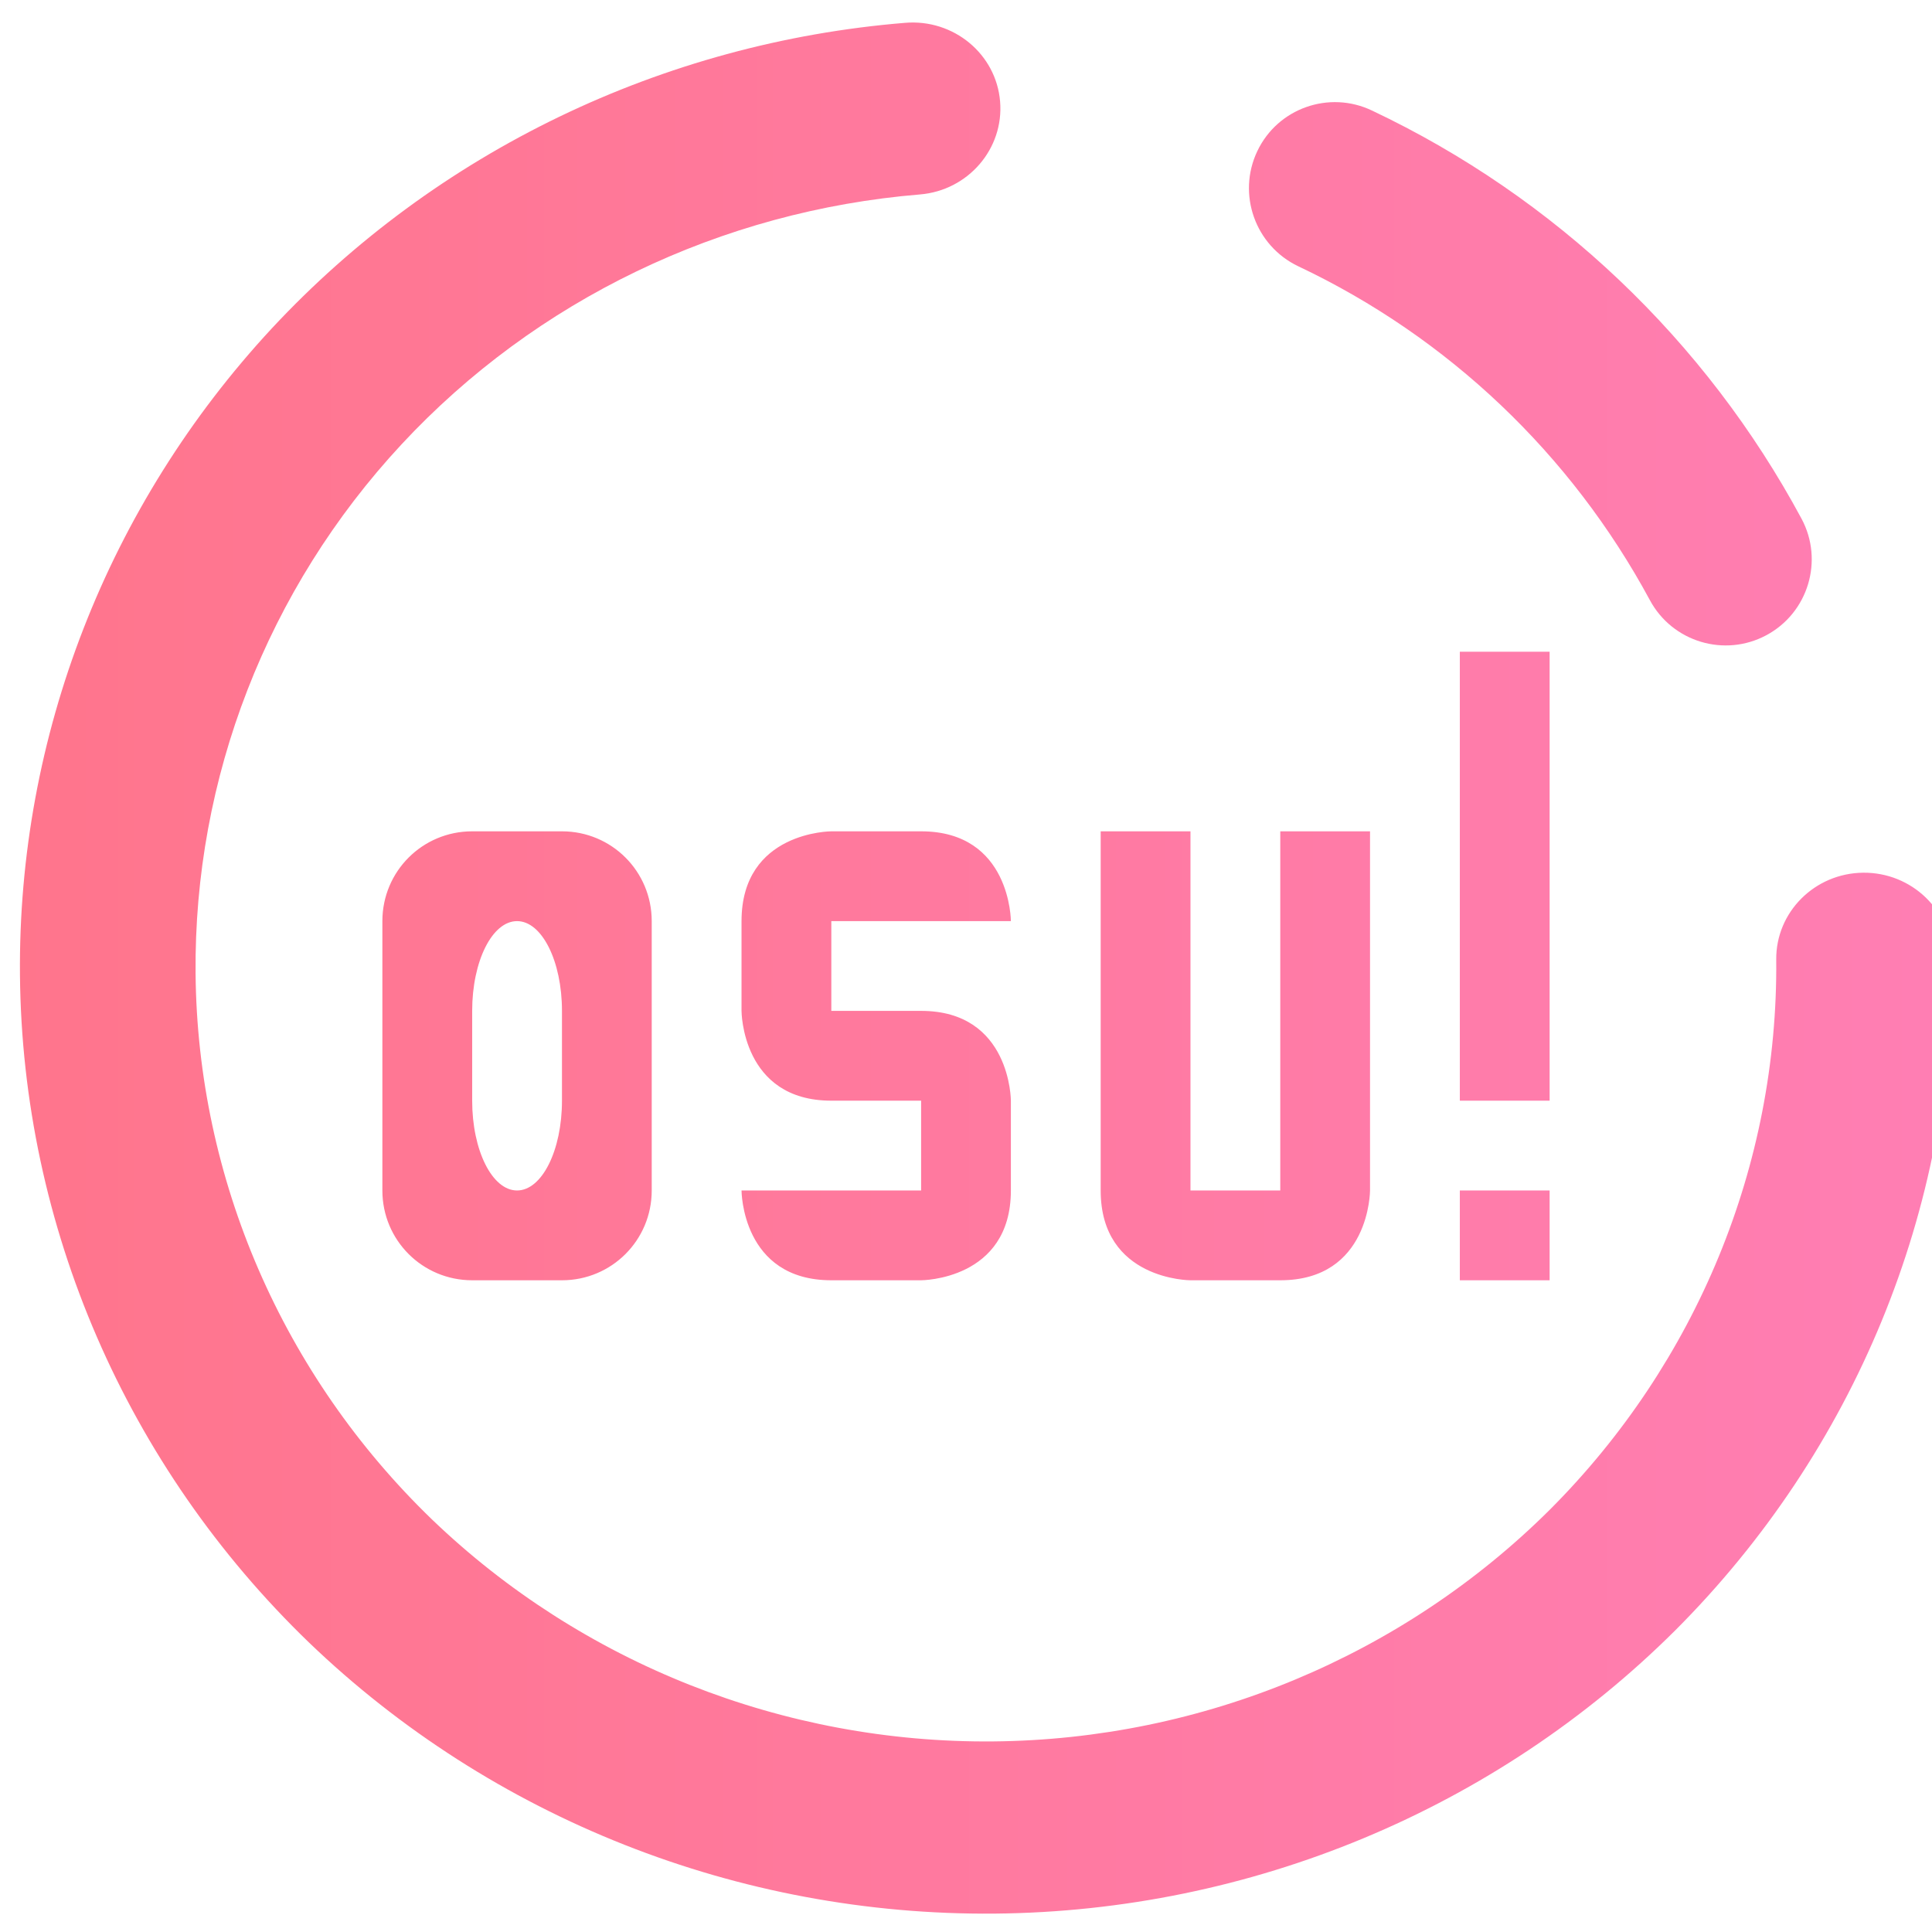
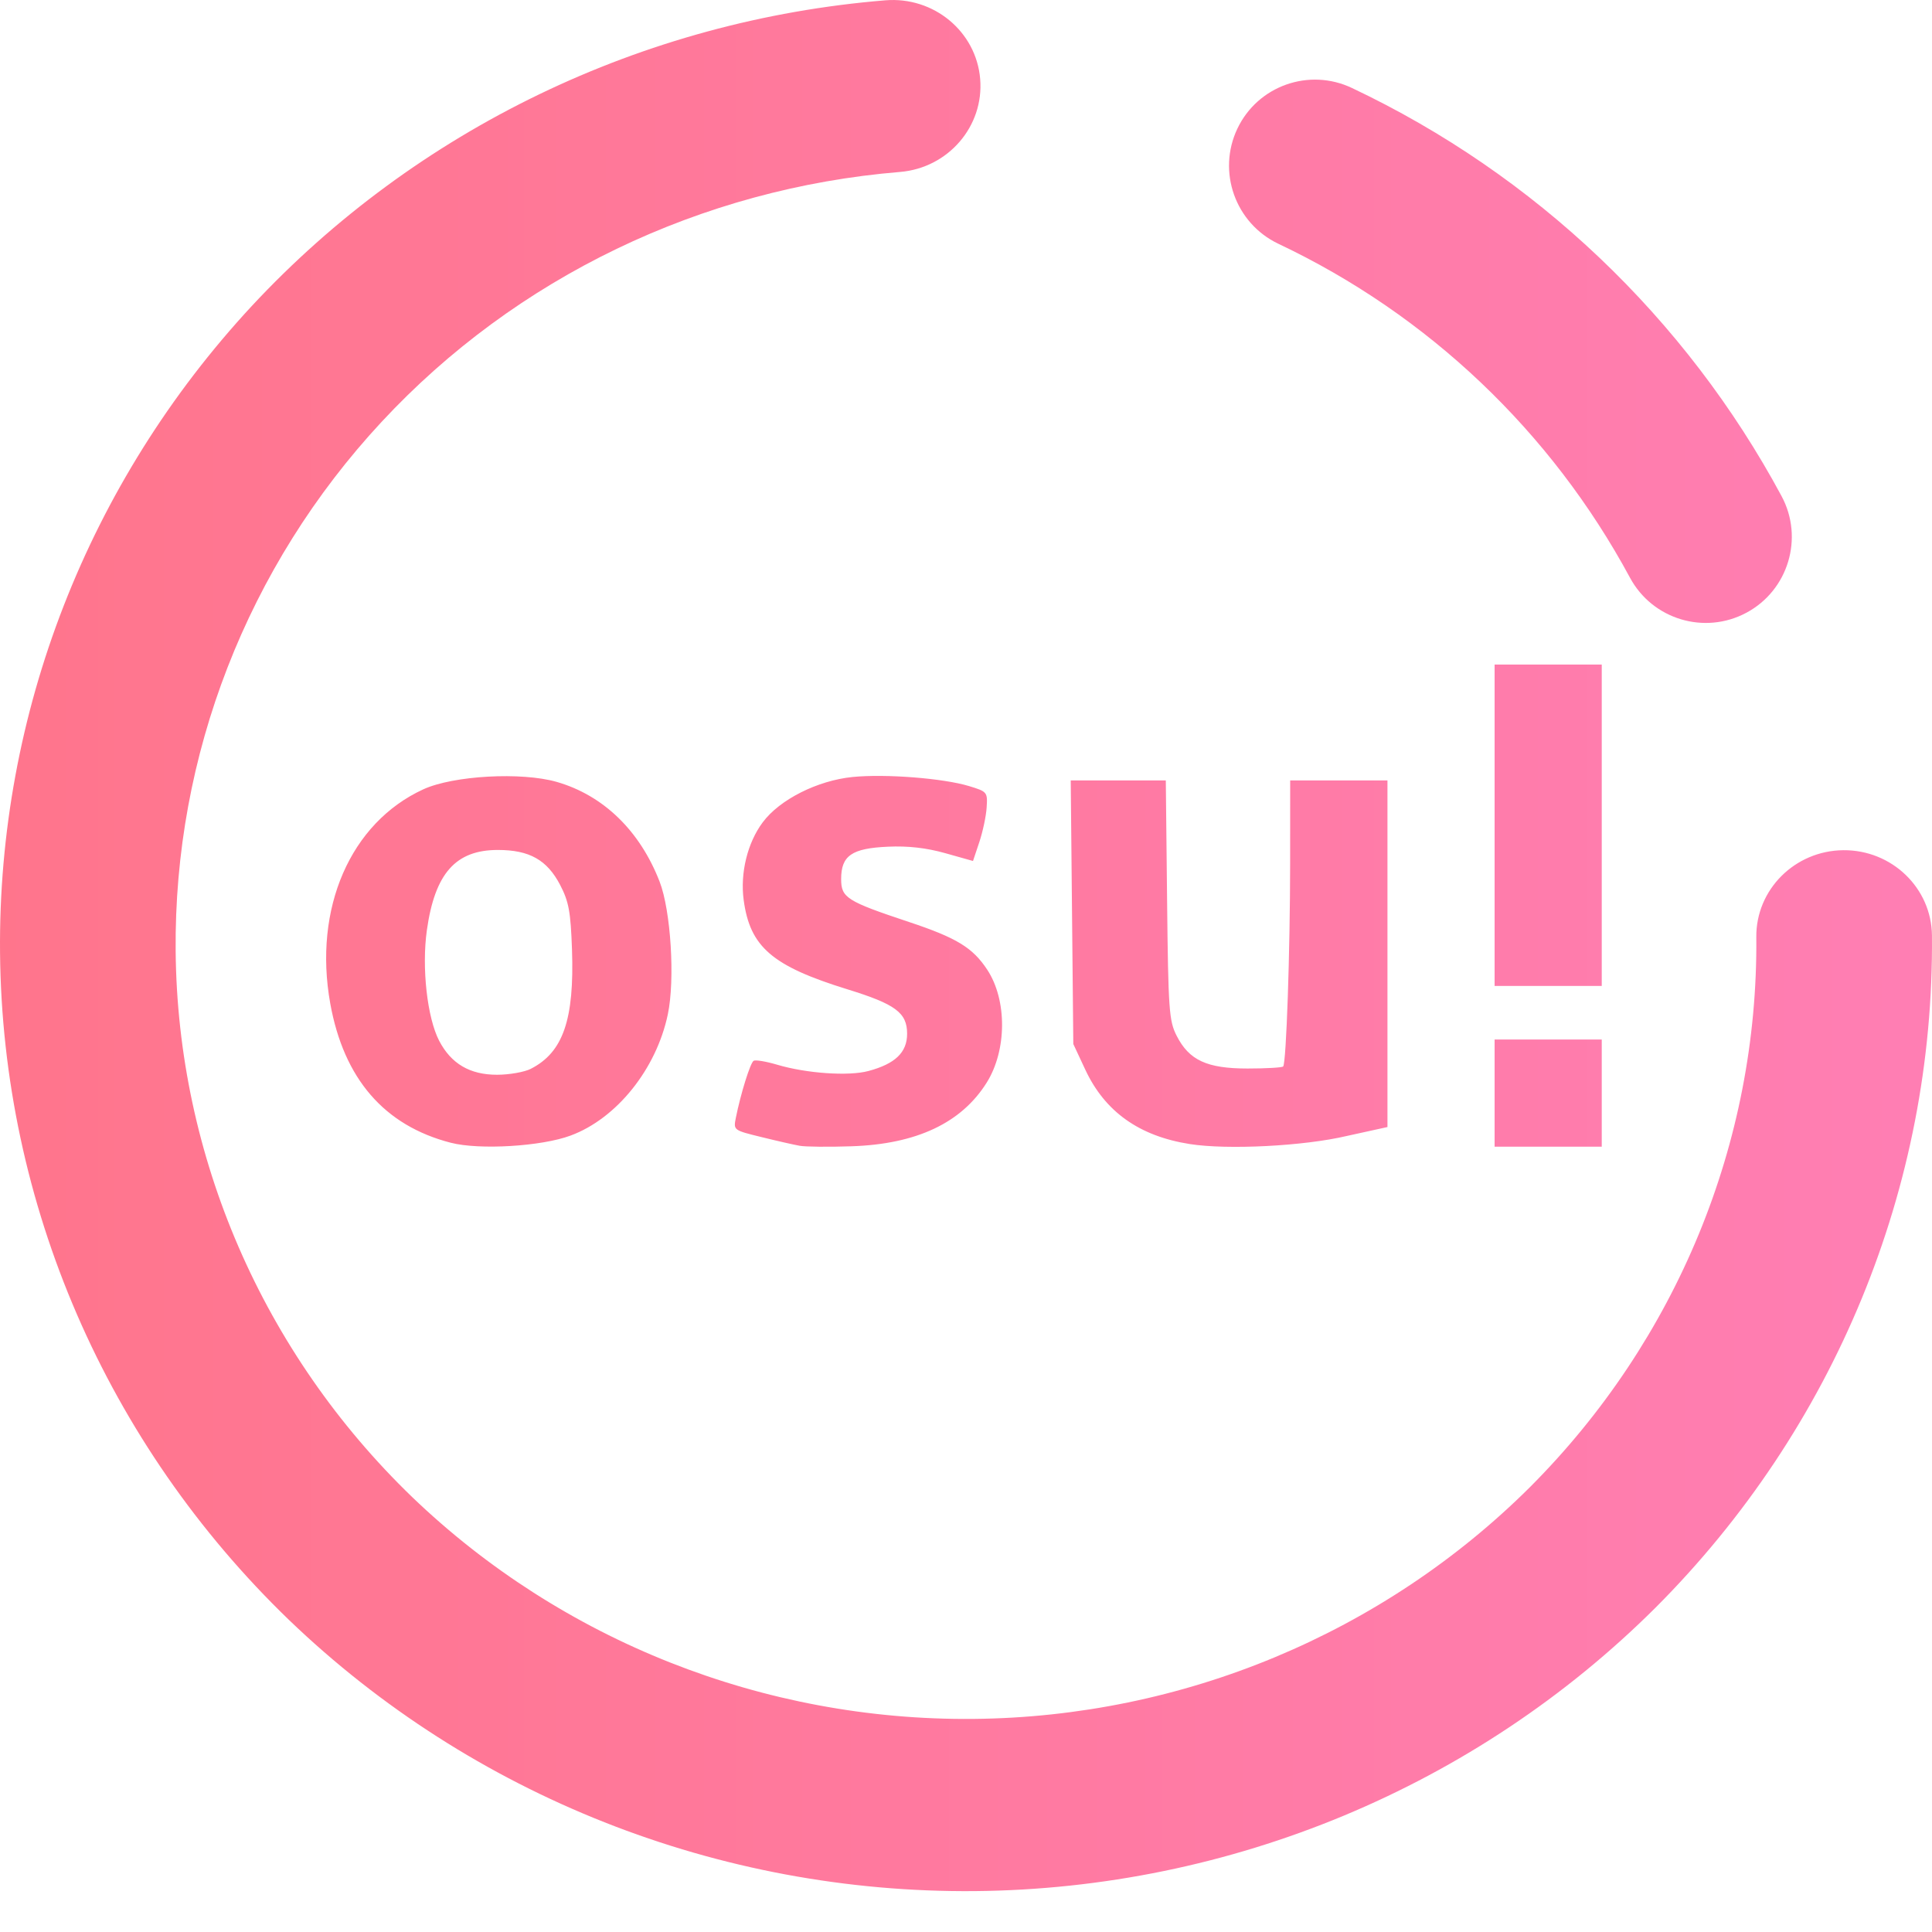
- <svg xmlns="http://www.w3.org/2000/svg" style="isolation:isolate" viewBox="0 0 48 48" width="48pt" height="48pt">
+ <svg xmlns="http://www.w3.org/2000/svg" xmlns:xlink="http://www.w3.org/1999/xlink" style="isolation:isolate" viewBox="0 0 48 48" width="48pt" height="48pt" version="1.1" id="svg2" xml:space="preserve">
+   <defs id="defs2">
+     <linearGradient id="swatch11">
+       <stop style="stop-color:#000000;stop-opacity:1;" offset="0" id="stop11" />
+     </linearGradient>
+     <linearGradient id="linearGradient7" x1="0" y1="0.5" x2="1" y2="0.5" gradientTransform="matrix(48,0,0,-46.985,0.495,47.544)" gradientUnits="userSpaceOnUse">
+       <stop offset="0%" stop-opacity="1" style="stop-color:rgb(255,117,140)" id="stop1-8" />
+       <stop offset="98.261%" stop-opacity="1" style="stop-color:rgb(255,126,179)" id="stop2-7" />
+     </linearGradient>
+     <linearGradient xlink:href="#_lgradient_21" id="linearGradient8" gradientUnits="userSpaceOnUse" gradientTransform="matrix(48,0,0,-46.985,-9.7824665e-6,46.98479)" x1="0" y1="0.5" x2="1" y2="0.5" />
+   </defs>
  <linearGradient id="_lgradient_21" x1="0" y1="0.5" x2="1" y2="0.5" gradientTransform="matrix(48,0,0,-46.985,0.495,47.544)" gradientUnits="userSpaceOnUse">
-     <stop offset="0%" stop-opacity="1" style="stop-color:rgb(255,117,140)" />
-     <stop offset="98.261%" stop-opacity="1" style="stop-color:rgb(255,126,179)" />
+     <stop offset="0%" stop-opacity="1" style="stop-color:rgb(255,117,140)" id="stop1" />
+     <stop offset="98.261%" stop-opacity="1" style="stop-color:rgb(255,126,179)" id="stop2" />
  </linearGradient>
-   <path d=" M 22.856 4.831 L 22.856 4.831 C 24.053 4.732 24.946 3.696 24.847 2.519 L 24.847 2.519 C 24.749 1.342 23.693 0.467 22.489 0.567 L 22.489 0.567 C 16.461 1.059 10.835 3.772 6.751 8.161 C 2.679 12.55 0.441 18.292 0.496 24.227 C 0.553 30.462 3.139 36.429 7.675 40.806 C 12.22 45.172 18.352 47.599 24.712 47.543 C 31.072 47.486 37.158 44.951 41.622 40.505 C 46.076 36.048 48.551 30.037 48.494 23.802 L 48.494 23.802 C 48.483 22.621 47.497 21.672 46.292 21.682 L 46.292 21.682 C 45.088 21.693 44.119 22.66 44.13 23.841 L 44.13 23.841 C 44.177 28.942 42.15 33.858 38.507 37.506 C 34.853 41.142 29.876 43.219 24.672 43.265 C 19.469 43.311 14.454 41.323 10.734 37.752 C 7.024 34.17 4.906 29.29 4.859 24.189 C 4.814 19.333 6.637 14.633 9.975 11.041 C 13.312 7.45 17.918 5.238 22.856 4.831 L 22.856 4.831 Z  M 40.99 14.909 L 40.99 14.909 C 41.548 15.949 42.846 16.34 43.886 15.781 L 43.886 15.781 C 44.925 15.223 45.316 13.925 44.758 12.886 L 44.758 12.886 C 42.376 8.458 38.632 4.898 34.088 2.747 L 34.088 2.747 C 33.021 2.237 31.743 2.689 31.237 3.756 L 31.237 3.756 C 30.73 4.824 31.185 6.104 32.252 6.614 L 32.252 6.614 C 35.979 8.377 39.032 11.28 40.99 14.909 L 40.99 14.909 Z  M 36.269 16.192 L 36.269 27.346 L 38.5 27.346 L 38.5 16.192 L 36.269 16.192 L 36.269 16.192 Z  M 20.654 20.654 C 20.654 20.654 18.423 20.654 18.423 22.885 L 18.423 25.115 C 18.423 25.115 18.423 27.346 20.654 27.346 L 22.885 27.346 L 22.885 29.577 L 18.423 29.577 C 18.423 29.577 18.423 31.808 20.654 31.808 L 22.885 31.808 C 22.885 31.808 25.115 31.808 25.115 29.577 L 25.115 27.346 C 25.115 27.346 25.115 25.115 22.885 25.115 L 20.654 25.115 L 20.654 22.885 L 25.115 22.885 C 25.115 22.885 25.115 20.654 22.885 20.654 L 20.654 20.654 L 20.654 20.654 Z  M 27.346 20.654 L 27.346 29.577 C 27.346 31.808 29.577 31.808 29.577 31.808 L 31.808 31.808 C 34.038 31.808 34.038 29.577 34.038 29.577 L 34.038 20.654 L 31.808 20.654 L 31.808 29.577 L 29.577 29.577 L 29.577 20.654 L 27.346 20.654 L 27.346 20.654 Z  M 12.846 22.885 C 13.464 22.885 13.962 23.88 13.962 25.115 L 13.962 27.346 C 13.962 28.582 13.464 29.577 12.846 29.577 C 12.228 29.577 11.731 28.582 11.731 27.346 L 11.731 25.115 C 11.731 23.88 12.228 22.885 12.846 22.885 L 12.846 22.885 Z  M 36.269 29.577 L 36.269 31.808 L 38.5 31.808 L 38.5 29.577 L 36.269 29.577 L 36.269 29.577 Z  M 11.731 20.654 C 10.495 20.654 9.5 21.649 9.5 22.885 L 9.5 29.577 C 9.5 30.813 10.495 31.808 11.731 31.808 L 13.962 31.808 C 15.197 31.808 16.192 30.813 16.192 29.577 L 16.192 22.885 C 16.192 21.649 15.197 20.654 13.962 20.654 L 11.731 20.654 L 11.731 20.654 Z " fill-rule="evenodd" fill="url(#_lgradient_21)" />
+   <linearGradient id="_lgradient_46" x1="-0.008" y1="0.06" x2="0.951" y2="0.972" gradientTransform="matrix(-8.635672,46.19984,-46.25685,-8.646329,109.4462,5.223264)" gradientUnits="userSpaceOnUse">
+     <stop offset="0" stop-opacity="1" style="stop-color:#ff758c;stop-opacity:1;" id="stop1-0" />
+     <stop offset="0.983" stop-opacity="1" style="stop-color:#ff7eb3;stop-opacity:1;" id="stop2-9" />
+   </linearGradient>
+   <path d="m 22.361,4.272 v 0 c 1.197,-0.099 2.09,-1.135 1.991,-2.312 v 0 c -0.098,-1.177 -1.154,-2.052 -2.358,-1.952 v 0 c -6.028,0.492 -11.654,3.205 -15.738,7.594 C 2.184,11.991 -0.054,17.733 9.9021753e-4,23.668 0.058,29.903 2.644,35.87 7.18,40.247 c 4.545,4.366 10.677,6.793 17.037,6.737 6.36,-0.057 12.446,-2.592 16.91,-7.038 4.454,-4.457 6.929,-10.468 6.872,-16.703 v 0 c -0.011,-1.181 -0.997,-2.13 -2.202,-2.12 v 0 c -1.204,0.011 -2.173,0.978 -2.162,2.159 v 0 c 0.047,5.101 -1.98,10.017 -5.623,13.665 -3.654,3.636 -8.631,5.713 -13.835,5.759 -5.203,0.046 -10.218,-1.942 -13.938,-5.513 -3.71,-3.582 -5.828,-8.462 -5.875,-13.563 -0.045,-4.856 1.778,-9.556 5.116,-13.148 3.337,-3.591 7.943,-5.803 12.881,-6.21 z m 18.134,10.078 v 0 c 0.558,1.04 1.856,1.431 2.896,0.872 v 0 c 1.039,-0.558 1.43,-1.856 0.872,-2.895 v 0 c -2.382,-4.428 -6.126,-7.988 -10.67,-10.139 v 0 c -1.067,-0.51 -2.345,-0.058 -2.851,1.009 v 0 c -0.507,1.068 -0.052,2.348 1.015,2.858 v 0 c 3.727,1.763 6.78,4.666 8.738,8.295 z M 11.198,28.391 c -1.65,-0.426 -2.656,-1.589 -2.993,-3.46 -0.425,-2.362 0.5,-4.489 2.313,-5.321 0.747,-0.342 2.437,-0.435 3.313,-0.184 1.159,0.333 2.066,1.212 2.557,2.478 0.279,0.72 0.386,2.432 0.204,3.297 -0.285,1.359 -1.271,2.589 -2.416,3.012 -0.725,0.27 -2.268,0.362 -2.977,0.178 z m 1.994,-1.839 c 0.799,-0.409 1.079,-1.222 1.019,-2.959 -0.033,-0.942 -0.079,-1.191 -0.294,-1.606 -0.325,-0.623 -0.764,-0.87 -1.548,-0.87 -1.049,0 -1.564,0.582 -1.763,1.99 -0.132,0.932 0.007,2.177 0.305,2.751 0.297,0.57 0.763,0.844 1.436,0.844 0.306,0 0.685,-0.067 0.845,-0.149 z m 6.678,1.915 c -0.141,-0.025 -0.57,-0.122 -0.953,-0.217 -0.695,-0.17 -0.696,-0.17 -0.635,-0.479 0.12,-0.599 0.359,-1.366 0.442,-1.416 0.047,-0.028 0.309,0.016 0.583,0.097 0.727,0.217 1.777,0.289 2.268,0.157 0.667,-0.178 0.962,-0.463 0.962,-0.925 0,-0.522 -0.285,-0.735 -1.484,-1.105 -1.87,-0.578 -2.421,-1.053 -2.577,-2.221 -0.089,-0.668 0.094,-1.419 0.474,-1.928 0.421,-0.566 1.362,-1.039 2.233,-1.126 0.821,-0.081 2.252,0.032 2.893,0.226 0.45,0.137 0.462,0.15 0.437,0.531 -0.013,0.214 -0.096,0.602 -0.182,0.86 l -0.157,0.47 -0.689,-0.194 c -0.47,-0.132 -0.924,-0.184 -1.424,-0.161 -0.9,0.04 -1.163,0.222 -1.163,0.804 0,0.464 0.137,0.551 1.684,1.066 1.188,0.395 1.586,0.639 1.947,1.188 0.494,0.753 0.488,1.996 -0.012,2.799 -0.628,1.006 -1.746,1.533 -3.362,1.586 -0.566,0.02 -1.143,0.013 -1.284,-0.012 z m 9.692,-0.043 c -1.258,-0.197 -2.111,-0.804 -2.599,-1.85 l -0.297,-0.636 -0.032,-3.274 -0.032,-3.274 h 2.362 l 0.032,2.969 c 0.029,2.731 0.048,3.003 0.237,3.373 0.31,0.61 0.752,0.815 1.762,0.815 0.46,0 0.86,-0.023 0.885,-0.051 0.077,-0.083 0.172,-2.845 0.173,-5.051 l 0.001,-2.056 h 2.417 v 8.612 l -1.006,0.221 c -1.071,0.253 -2.964,0.349 -3.904,0.202 z M 37.133,16.511 h 2.662 v 7.985 h -2.662 z m 0,11.978 v -2.662 h 2.662 v 2.662 z" fill-rule="evenodd" fill="url(#_lgradient_21)" id="path2" style="display:inline;isolation:isolate;fill:url(#linearGradient8)" />
</svg>
